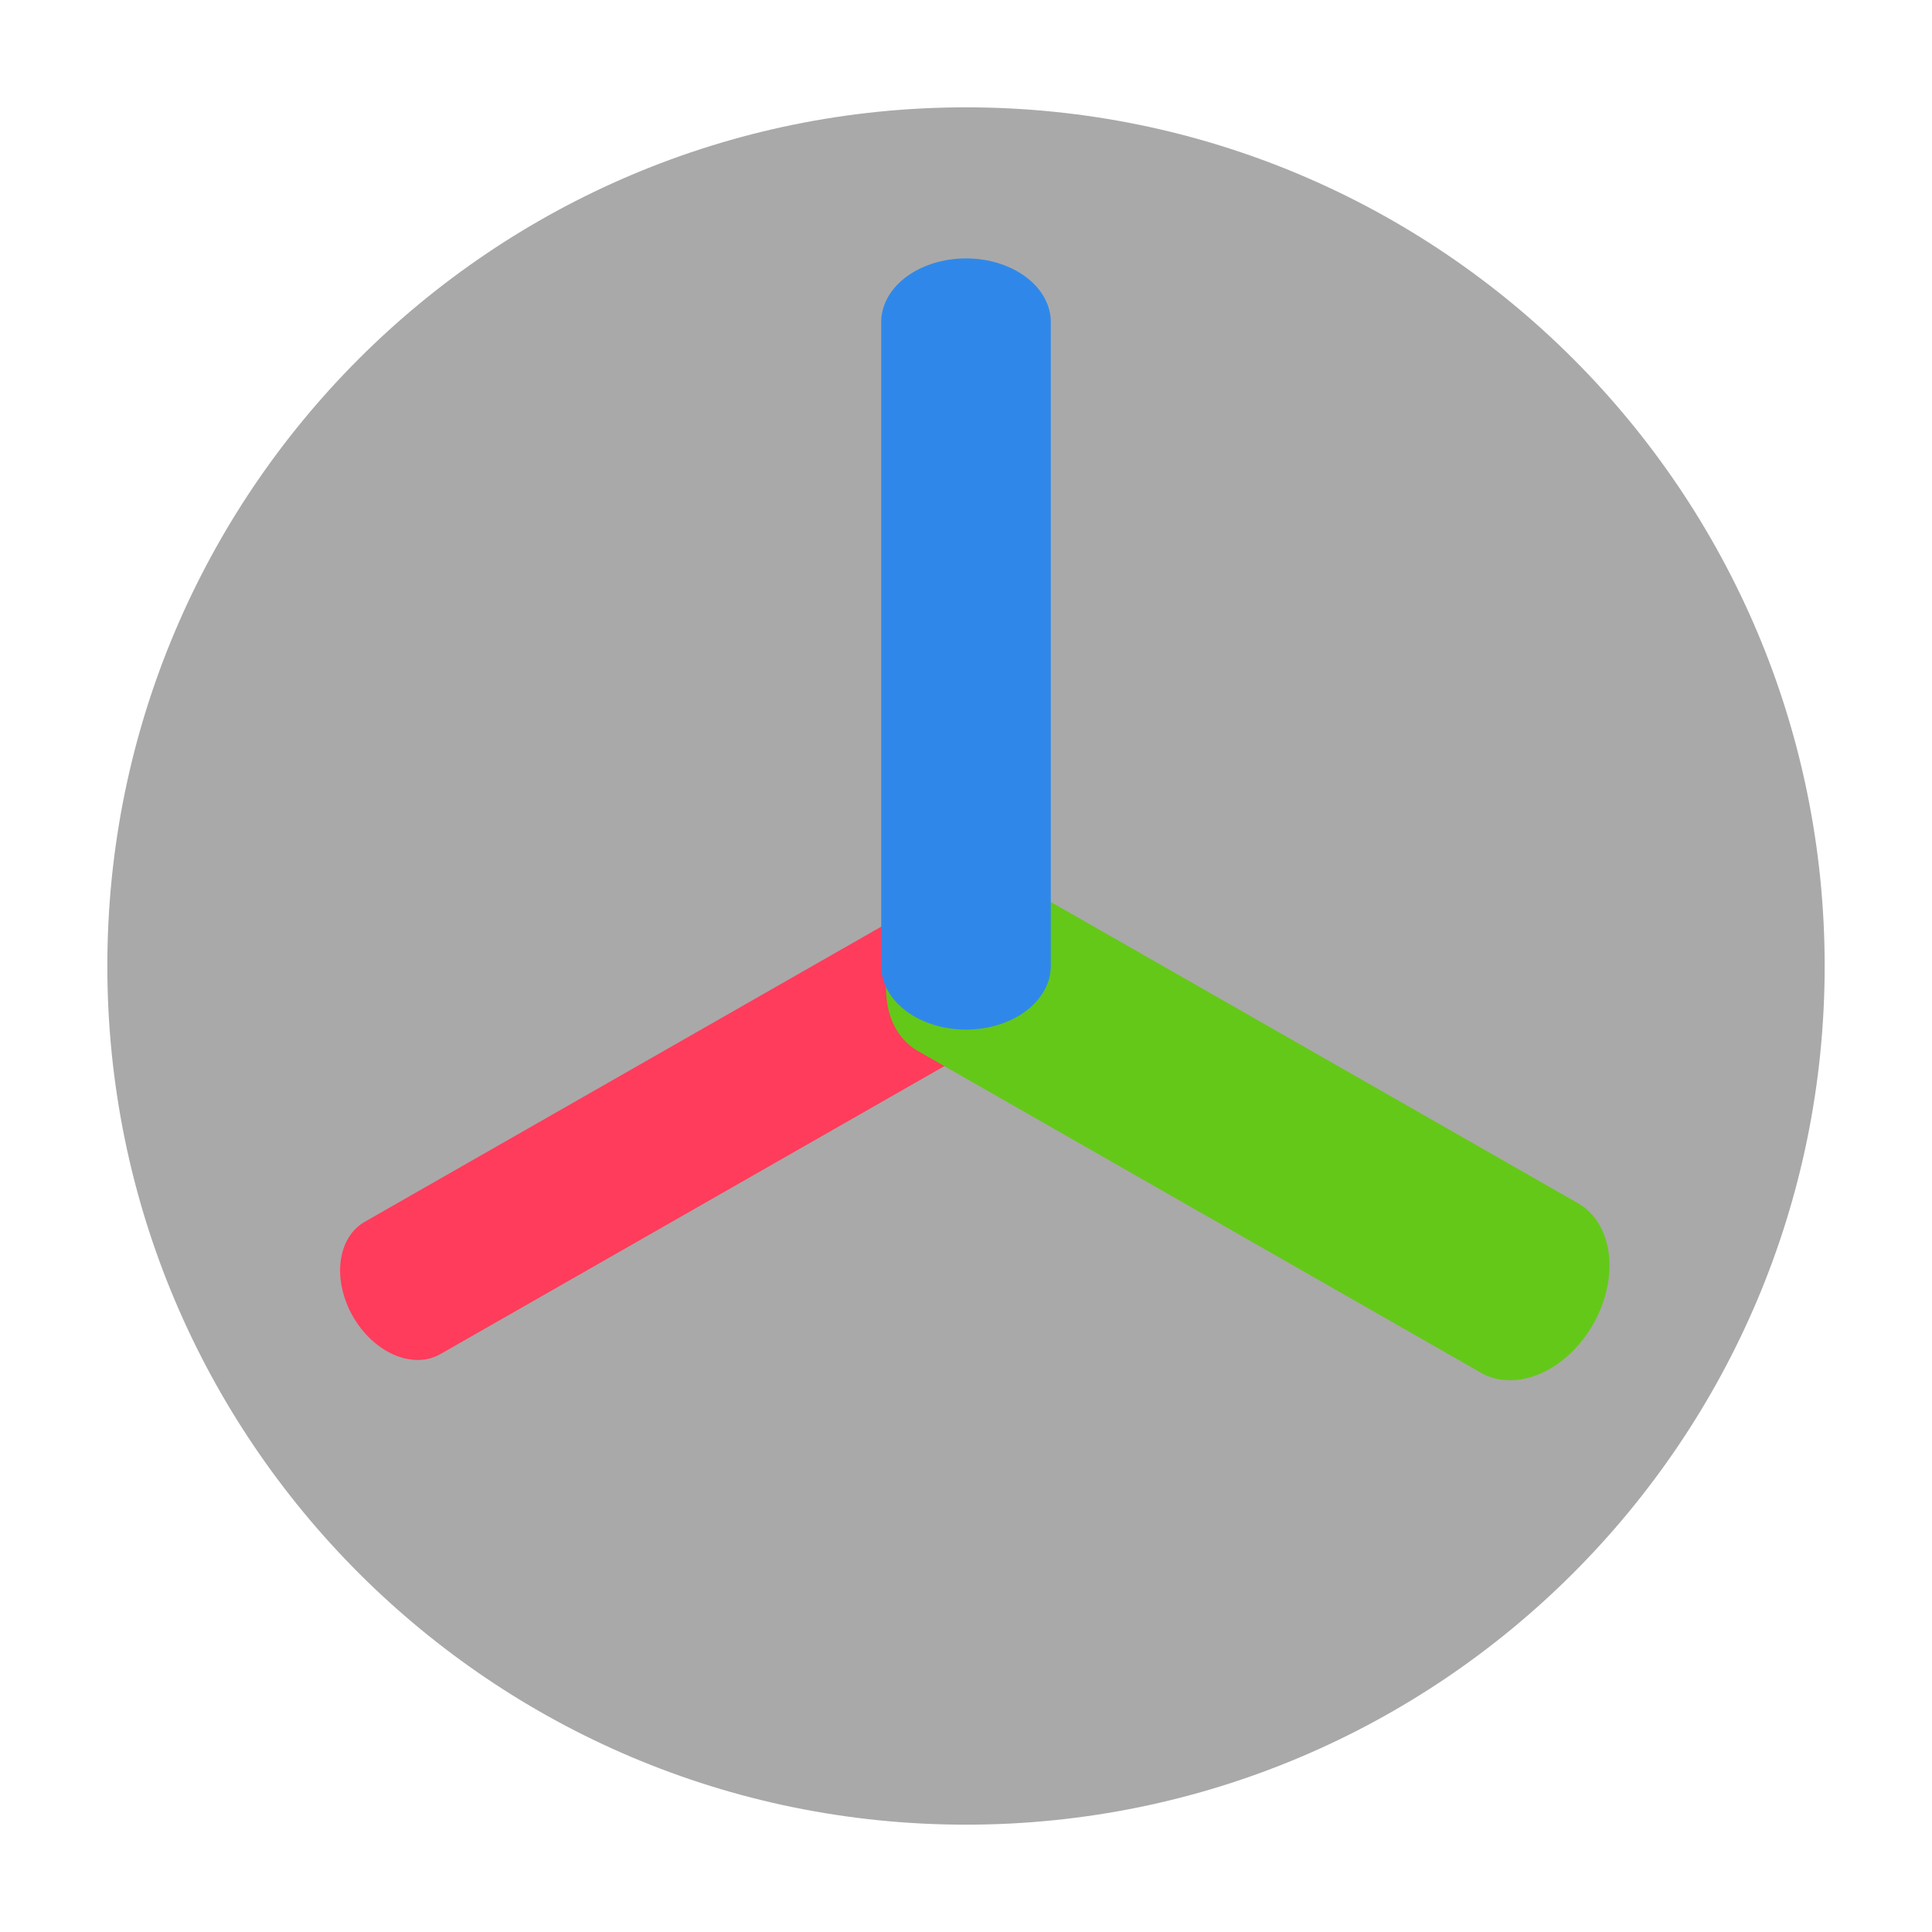
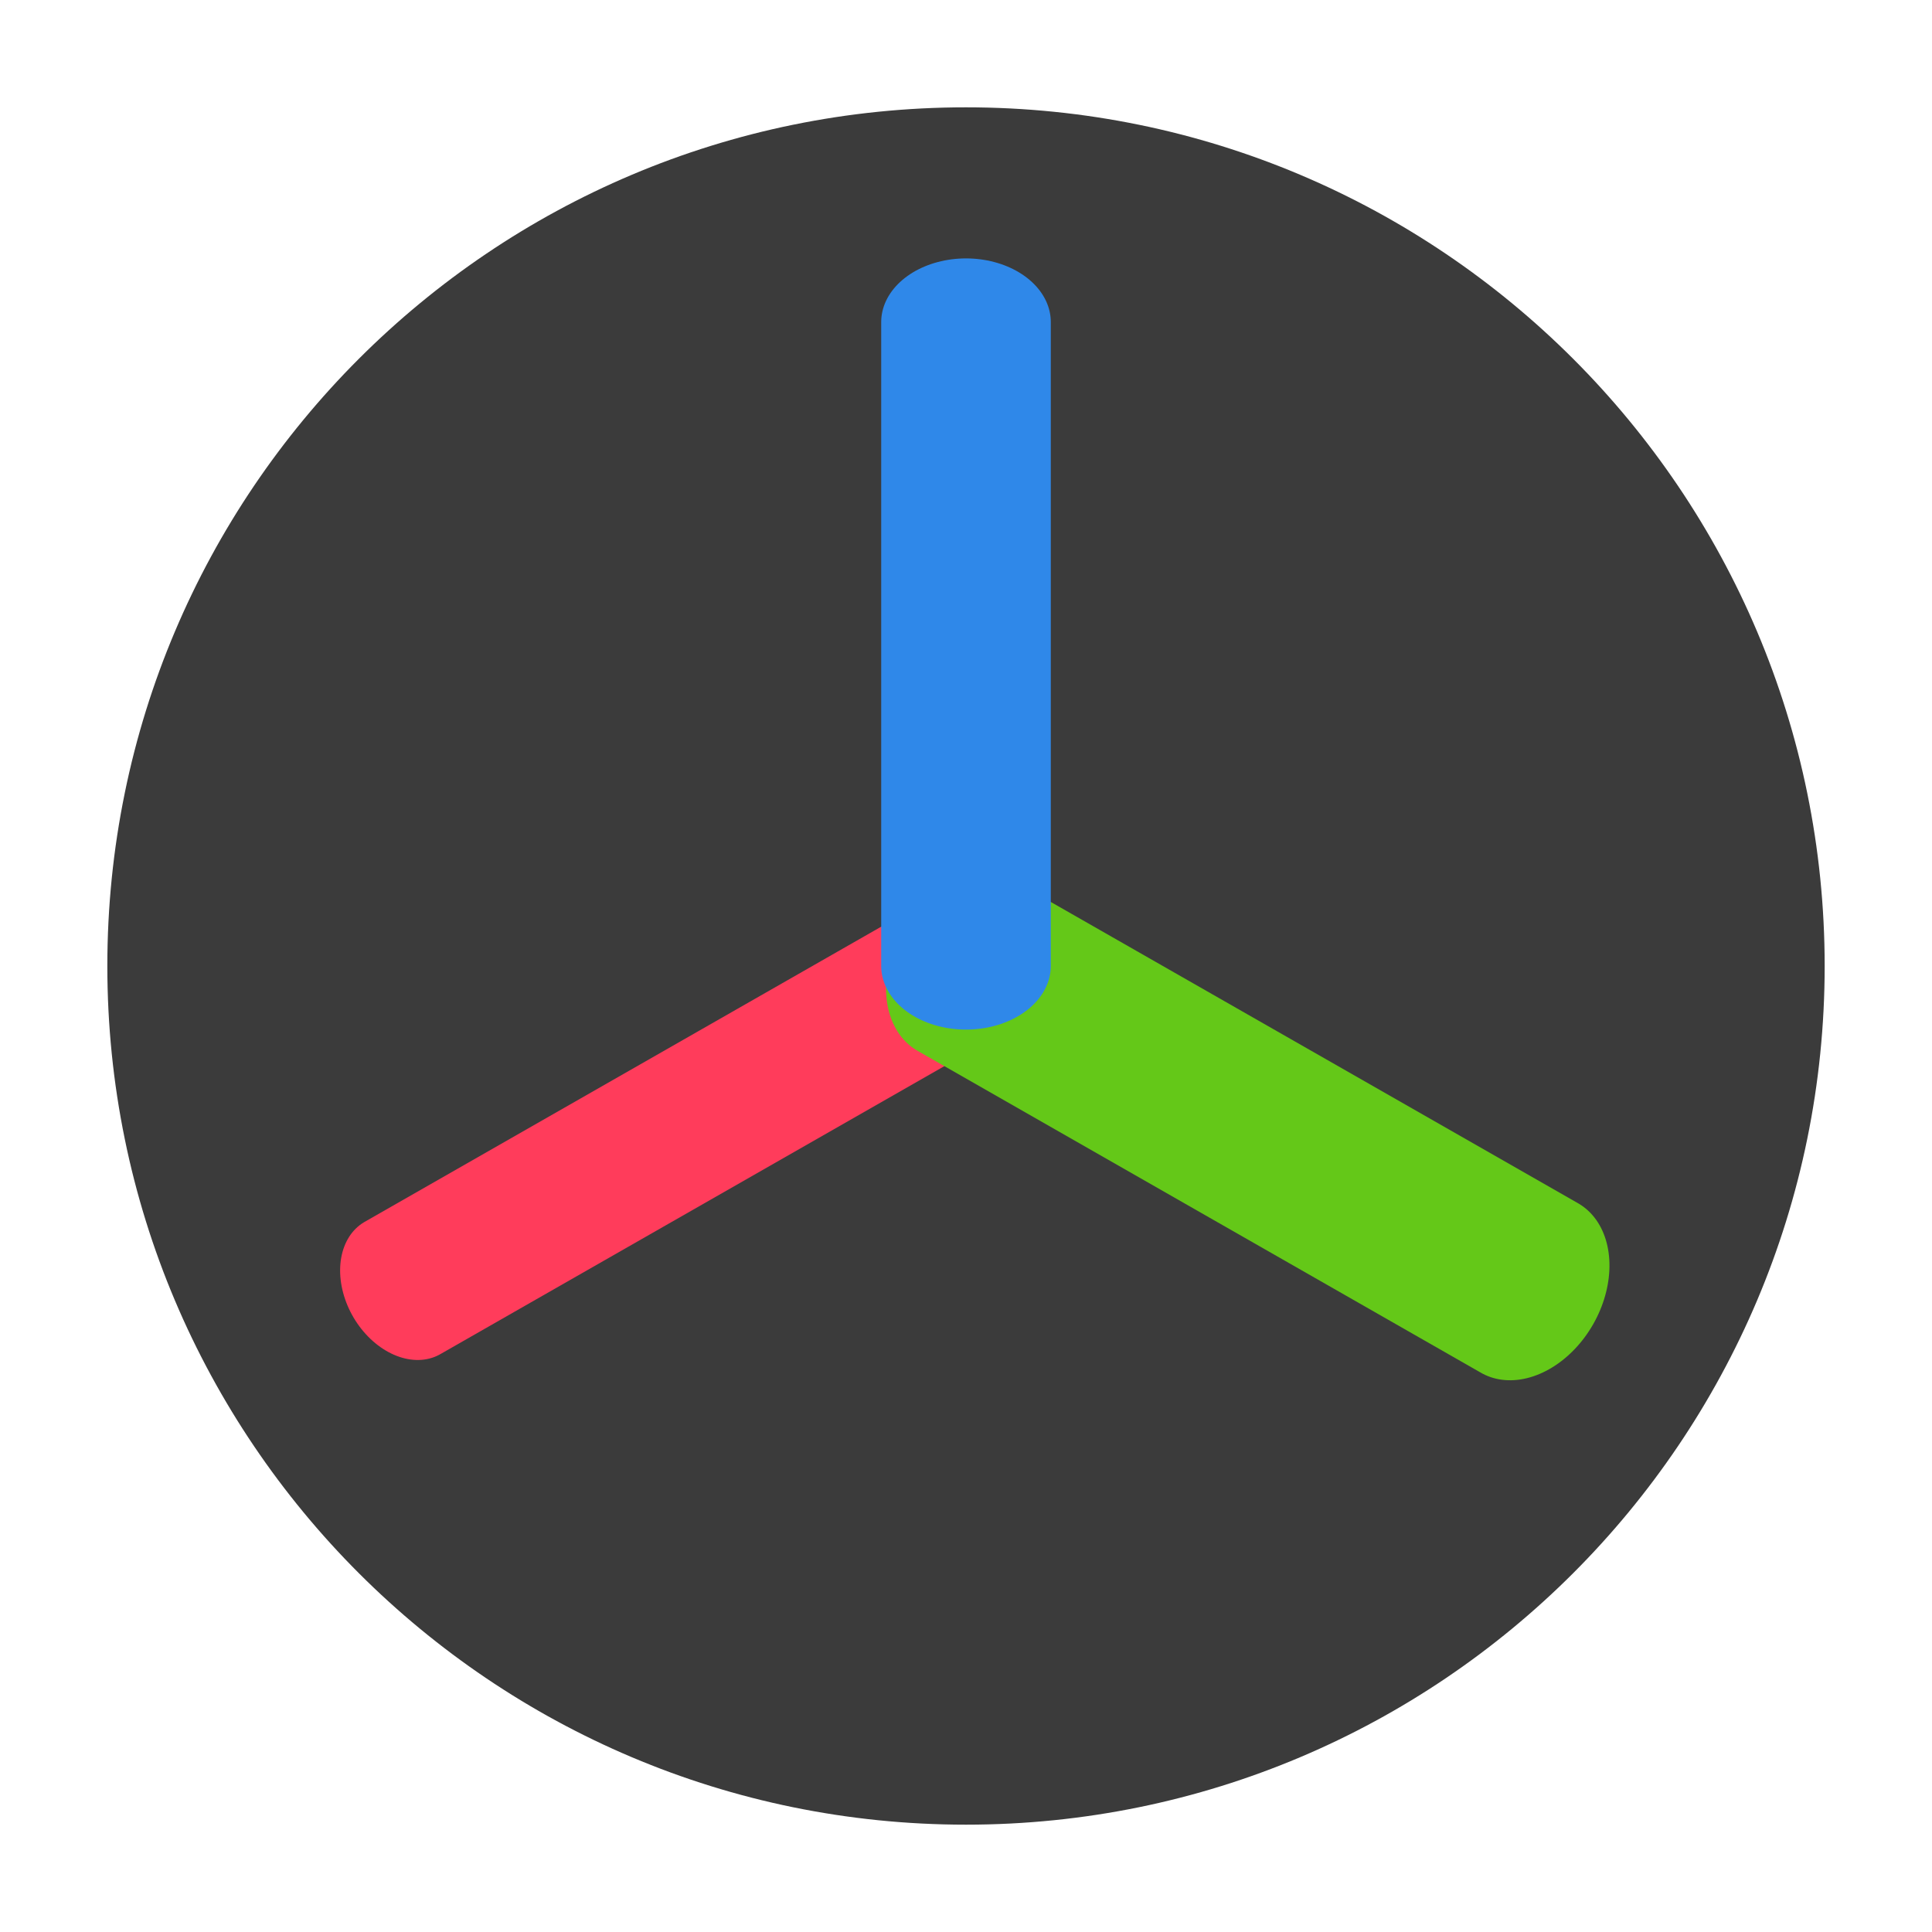
<svg xmlns="http://www.w3.org/2000/svg" width="100%" height="100%" viewBox="0 0 18 18" version="1.1" xml:space="preserve" style="fill-rule:evenodd;clip-rule:evenodd;stroke-linecap:round;stroke-linejoin:round;stroke-miterlimit:1.5;">
  <g id="g15" transform="matrix(0.129199,0,0,0.129199,22.9215,0.522556)">
    <g transform="matrix(8.25599,0,0,8.25599,-182.056,-21.0726)">
-       <circle cx="9" cy="10.5" r="7.5" style="fill:rgb(169,169,169);" />
+       <circle cx="9" cy="10.5" r="7.5" style="fill:rgb(59,59,59);" />
    </g>
    <g transform="matrix(6.2813,0.833537,0.833537,7.26368,-171.786,-7.25965)">
      <path d="M9,9L2,13" style="fill:none;stroke:rgb(255,60,91);stroke-width:1.42px;" />
    </g>
    <g transform="matrix(6.2813,-0.833537,-0.833537,7.26368,-156.782,7.74402)">
      <path d="M9,9L16,13" style="fill:none;stroke:rgb(100,200,24);stroke-width:1.82px;" />
    </g>
    <g transform="matrix(7.73999,0,0,5.80499,-177.412,13.3704)">
      <path d="M9,1L9,9" style="fill:none;stroke:rgb(47,136,233);stroke-width:1.58px;" />
    </g>
  </g>
</svg>
